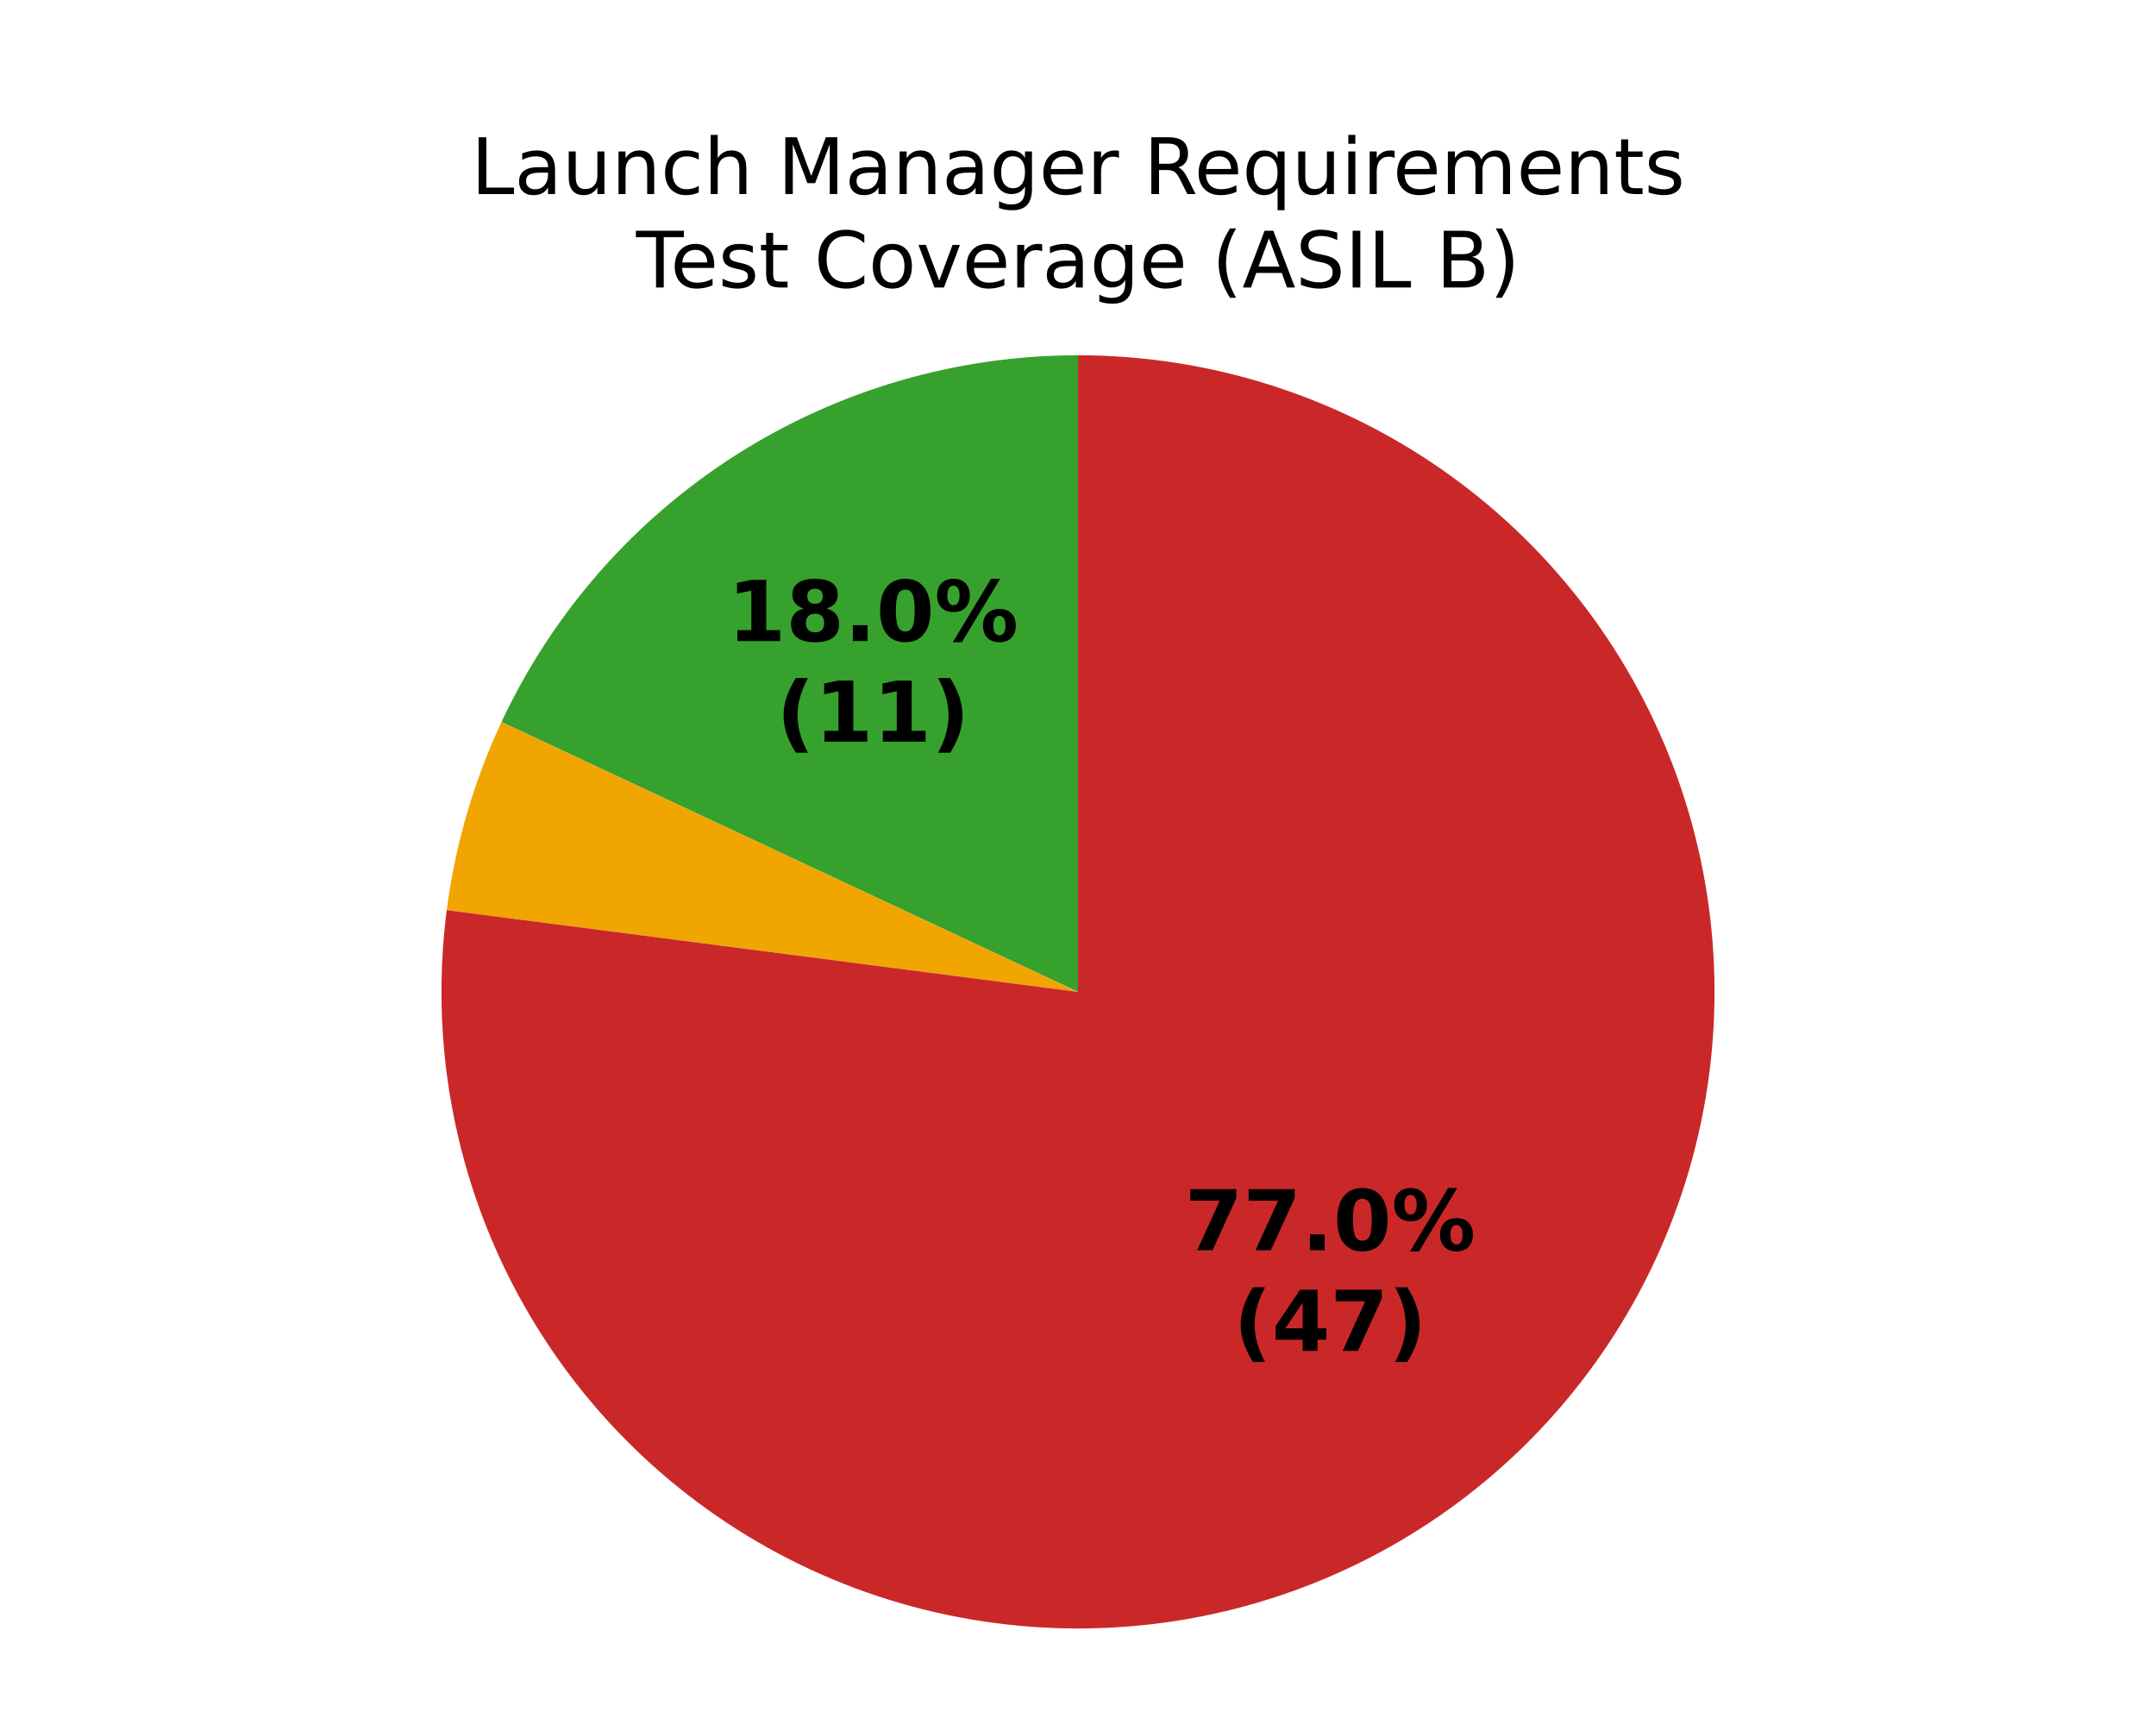
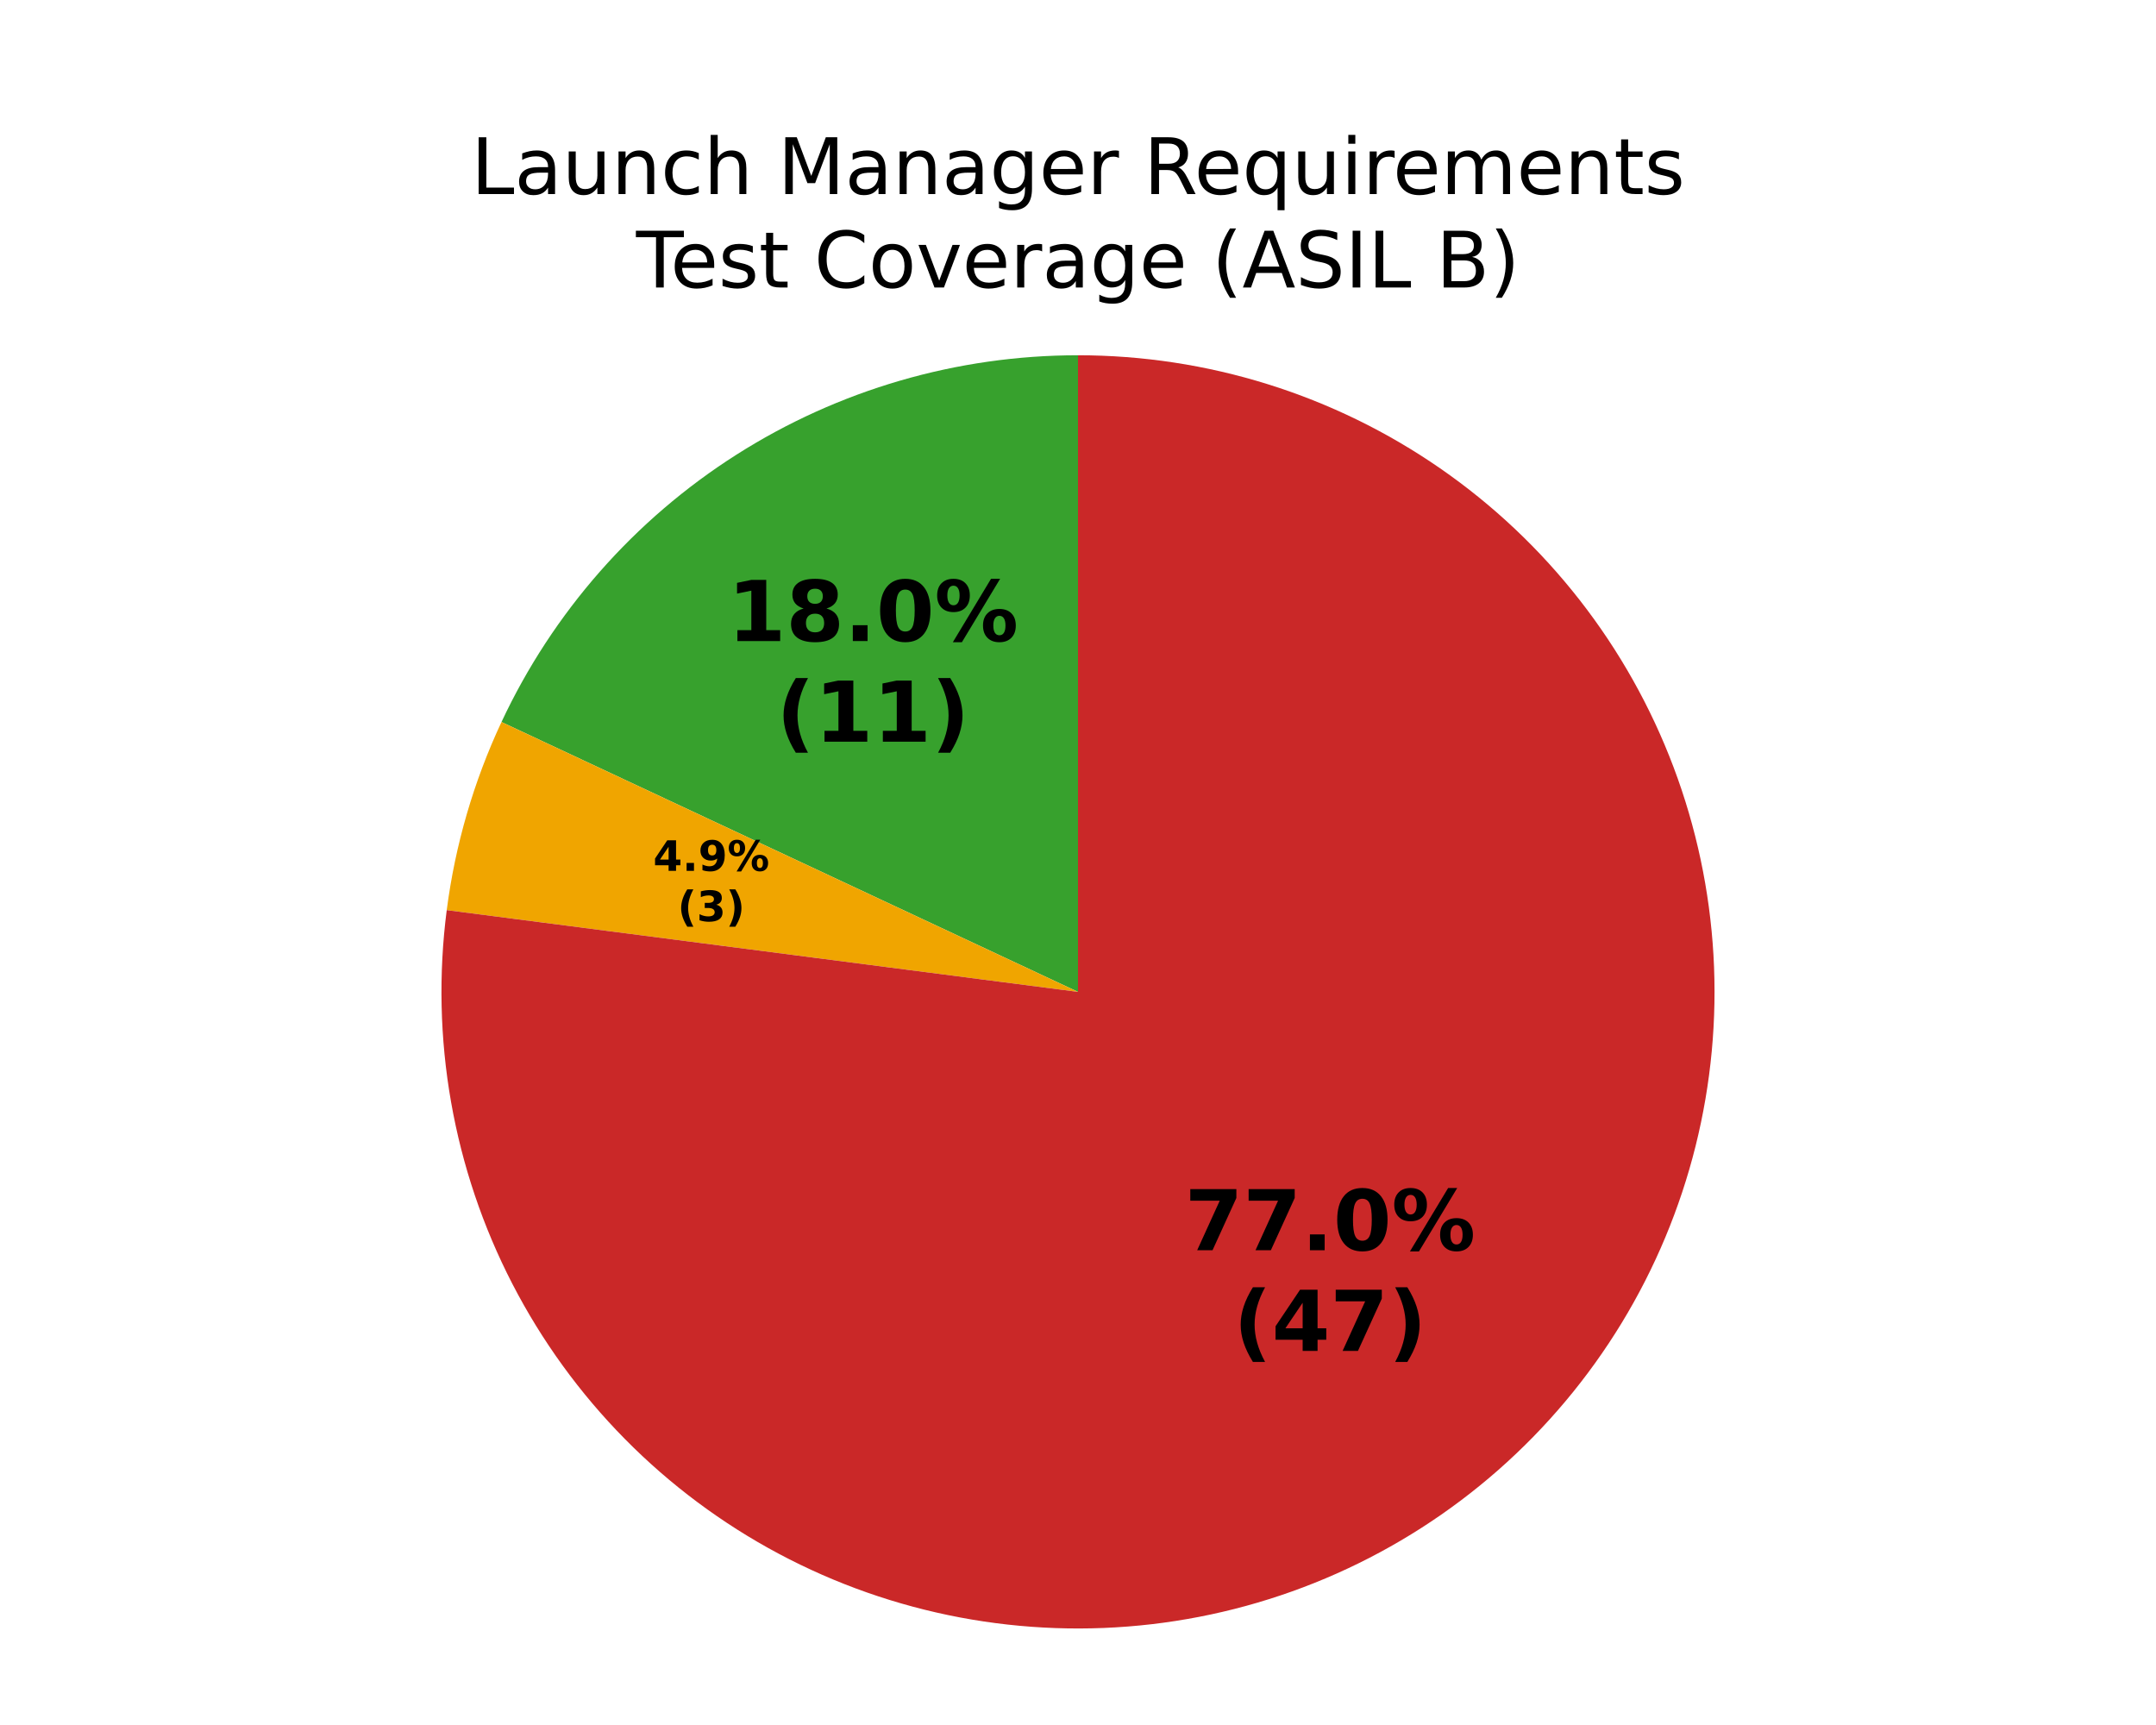
<svg xmlns="http://www.w3.org/2000/svg" xmlns:xlink="http://www.w3.org/1999/xlink" width="360pt" height="288pt" viewBox="0 0 360 288" version="1.1">
  <defs>
    <style type="text/css">*{stroke-linejoin: round; stroke-linecap: butt}</style>
  </defs>
  <g id="figure_1">
    <g id="patch_1">
      <path d="M 0 288  L 360 288  L 360 0  L 0 0  z " style="fill: #ffffff" />
    </g>
    <g id="axes_1">
      <g id="patch_2">
        <path d="M 180 59.314  C 159.796 59.314 140.005 65.075 122.957 75.919  C 105.909 86.762 92.302 102.245 83.737 120.544  L 180 165.6  z " style="fill: #37a12d" />
      </g>
      <g id="patch_3">
        <path d="M 83.737 120.544  C 81.415 125.504 79.48 130.636 77.95 135.895  C 76.419 141.153 75.297 146.522 74.594 151.953  L 180 165.6  z " style="fill: #f0a500" />
      </g>
      <g id="patch_4">
        <path d="M 74.594 151.953  C 73.215 162.604 73.458 173.403 75.316 183.981  C 77.173 194.56 80.623 204.796 85.548 214.34  C 90.474 223.884 96.817 232.627 104.362 240.27  C 111.908 247.913 120.568 254.369 130.048 259.416  C 139.528 264.464 149.719 268.045 160.272 270.039  C 170.826 272.032 181.621 272.415 192.289 271.173  C 202.957 269.931 213.375 267.08 223.189 262.715  C 233.002 258.351 242.098 252.525 250.165 245.435  C 258.232 238.345 265.178 230.072 270.766 220.901  C 276.354 211.729 280.52 201.763 283.121 191.342  C 285.722 180.922 286.729 170.167 286.107 159.445  C 285.485 148.723 283.242 138.157 279.453 128.107  C 275.665 118.058 270.375 108.64 263.764 100.176  C 257.153 91.712 249.297 84.298 240.464 78.188  C 231.631 72.079 221.923 67.343 211.671 64.142  C 201.418 60.942 190.74 59.314 180 59.314  L 180 165.6  z " style="fill: #ca2828" />
      </g>
      <g id="matplotlib.axis_1" />
      <g id="matplotlib.axis_2" />
      <g id="text_1">
        <g transform="translate(121.4896 107.0266) scale(0.14 -0.14)">
          <defs>
            <path id="DejaVuSans-Bold-14" d="M 750 831  L 1813 831  L 1813 3847  L 722 3622  L 722 4441  L 1806 4666  L 2950 4666  L 2950 831  L 4013 831  L 4013 0  L 750 0  L 750 831  z " transform="scale(0.015625)" />
            <path id="DejaVuSans-Bold-1b" d="M 2228 2088  Q 1891 2088 1709 1903  Q 1528 1719 1528 1375  Q 1528 1031 1709 848  Q 1891 666 2228 666  Q 2563 666 2741 848  Q 2919 1031 2919 1375  Q 2919 1722 2741 1905  Q 2563 2088 2228 2088  z M 1350 2484  Q 925 2613 709 2878  Q 494 3144 494 3541  Q 494 4131 934 4440  Q 1375 4750 2228 4750  Q 3075 4750 3515 4442  Q 3956 4134 3956 3541  Q 3956 3144 3739 2878  Q 3522 2613 3097 2484  Q 3572 2353 3814 2058  Q 4056 1763 4056 1313  Q 4056 619 3595 264  Q 3134 -91 2228 -91  Q 1319 -91 855 264  Q 391 619 391 1313  Q 391 1763 633 2058  Q 875 2353 1350 2484  z M 1631 3419  Q 1631 3141 1786 2991  Q 1941 2841 2228 2841  Q 2509 2841 2662 2991  Q 2816 3141 2816 3419  Q 2816 3697 2662 3845  Q 2509 3994 2228 3994  Q 1941 3994 1786 3844  Q 1631 3694 1631 3419  z " transform="scale(0.015625)" />
            <path id="DejaVuSans-Bold-11" d="M 653 1209  L 1778 1209  L 1778 0  L 653 0  L 653 1209  z " transform="scale(0.015625)" />
            <path id="DejaVuSans-Bold-13" d="M 2944 2338  Q 2944 3213 2780 3570  Q 2616 3928 2228 3928  Q 1841 3928 1675 3570  Q 1509 3213 1509 2338  Q 1509 1453 1675 1090  Q 1841 728 2228 728  Q 2613 728 2778 1090  Q 2944 1453 2944 2338  z M 4147 2328  Q 4147 1169 3647 539  Q 3147 -91 2228 -91  Q 1306 -91 806 539  Q 306 1169 306 2328  Q 306 3491 806 4120  Q 1306 4750 2228 4750  Q 3147 4750 3647 4120  Q 4147 3491 4147 2328  z " transform="scale(0.015625)" />
            <path id="DejaVuSans-Bold-8" d="M 4959 1925  Q 4738 1925 4616 1733  Q 4494 1541 4494 1184  Q 4494 825 4614 633  Q 4734 441 4959 441  Q 5184 441 5303 633  Q 5422 825 5422 1184  Q 5422 1541 5301 1733  Q 5181 1925 4959 1925  z M 4959 2450  Q 5541 2450 5875 2112  Q 6209 1775 6209 1184  Q 6209 594 5875 251  Q 5541 -91 4959 -91  Q 4378 -91 4042 251  Q 3706 594 3706 1184  Q 3706 1772 4042 2111  Q 4378 2450 4959 2450  z M 2094 -91  L 1403 -91  L 4319 4750  L 5013 4750  L 2094 -91  z M 1453 4750  Q 2034 4750 2367 4411  Q 2700 4072 2700 3481  Q 2700 2891 2367 2550  Q 2034 2209 1453 2209  Q 872 2209 539 2550  Q 206 2891 206 3481  Q 206 4072 539 4411  Q 872 4750 1453 4750  z M 1453 4225  Q 1228 4225 1106 4031  Q 984 3838 984 3481  Q 984 3122 1106 2926  Q 1228 2731 1453 2731  Q 1678 2731 1798 2926  Q 1919 3122 1919 3481  Q 1919 3838 1797 4031  Q 1675 4225 1453 4225  z " transform="scale(0.015625)" />
          </defs>
          <use xlink:href="#DejaVuSans-Bold-14" />
          <use xlink:href="#DejaVuSans-Bold-1b" transform="translate(69.57812 0)" />
          <use xlink:href="#DejaVuSans-Bold-11" transform="translate(139.1562 0)" />
          <use xlink:href="#DejaVuSans-Bold-13" transform="translate(177.1406 0)" />
          <use xlink:href="#DejaVuSans-Bold-8" transform="translate(246.7188 0)" />
        </g>
        <g transform="translate(129.6347 123.8293) scale(0.14 -0.14)">
          <defs>
            <path id="DejaVuSans-Bold-b" d="M 2413 -844  L 1484 -844  Q 1006 -72 778 623  Q 550 1319 550 2003  Q 550 2688 779 3389  Q 1009 4091 1484 4856  L 2413 4856  Q 2013 4116 1813 3408  Q 1613 2700 1613 2009  Q 1613 1319 1811 609  Q 2009 -100 2413 -844  z " transform="scale(0.015625)" />
            <path id="DejaVuSans-Bold-c" d="M 513 -844  Q 913 -100 1113 609  Q 1313 1319 1313 2009  Q 1313 2700 1113 3408  Q 913 4116 513 4856  L 1441 4856  Q 1916 4091 2145 3389  Q 2375 2688 2375 2003  Q 2375 1319 2147 623  Q 1919 -72 1441 -844  L 513 -844  z " transform="scale(0.015625)" />
          </defs>
          <use xlink:href="#DejaVuSans-Bold-b" />
          <use xlink:href="#DejaVuSans-Bold-14" transform="translate(45.70312 0)" />
          <use xlink:href="#DejaVuSans-Bold-14" transform="translate(115.2812 0)" />
          <use xlink:href="#DejaVuSans-Bold-c" transform="translate(184.8594 0)" />
        </g>
      </g>
      <g id="text_2">
+         <g transform="translate(109.0628 145.3945) scale(0.07 -0.07)">
+           <defs>
+             <path id="DejaVuSans-Bold-17" d="M 2356 3675  L 1038 1722  L 2356 1722  L 2356 3675  z M 2156 4666  L 3494 4666  L 3494 1722  L 4159 1722  L 4159 850  L 3494 850  L 3494 0  L 2356 0  L 2356 850  L 288 850  L 288 1881  L 2156 4666  z " transform="scale(0.015625)" />
+             <path id="DejaVuSans-Bold-1c" d="M 641 103  L 641 966  Q 928 831 1190 764  Q 1453 697 1709 697  Q 2247 697 2547 995  Q 2847 1294 2900 1881  Q 2688 1725 2447 1647  Q 2206 1569 1925 1569  Q 1209 1569 770 1986  Q 331 2403 331 3084  Q 331 3838 820 4291  Q 1309 4744 2131 4744  Q 3044 4744 3544 4128  Q 4044 3513 4044 2388  Q 4044 1231 3459 570  Q 2875 -91 1856 -91  Q 1528 -91 1228 -42  Q 928 6 641 103  z M 2125 2350  Q 2441 2350 2600 2554  Q 2759 2759 2759 3169  Q 2759 3575 2600 3781  Q 2441 3988 2125 3988  Q 1809 3988 1650 3781  Q 1491 3575 1491 3169  Q 1491 2759 1650 2554  Q 1809 2350 2125 2350  z " transform="scale(0.015625)" />
+           </defs>
+           <use xlink:href="#DejaVuSans-Bold-17" />
+           <use xlink:href="#DejaVuSans-Bold-11" transform="translate(69.57812 0)" />
+           <use xlink:href="#DejaVuSans-Bold-1c" transform="translate(107.5625 0)" />
+           <use xlink:href="#DejaVuSans-Bold-8" transform="translate(177.1406 0)" />
+         </g>
+         <g transform="translate(113.1354 153.7958) scale(0.07 -0.07)">
+           <defs>
+             <path id="DejaVuSans-Bold-16" d="M 2981 2516  Q 3453 2394 3698 2092  Q 3944 1791 3944 1325  Q 3944 631 3412 270  Q 2881 -91 1863 -91  Q 1503 -91 1142 -33  Q 781 25 428 141  L 428 1069  Q 766 900 1098 814  Q 1431 728 1753 728  Q 2231 728 2486 893  Q 2741 1059 2741 1369  Q 2741 1688 2480 1852  Q 2219 2016 1709 2016  L 1228 2016  L 1228 2791  L 1734 2791  Q 2188 2791 2409 2933  Q 2631 3075 2631 3366  Q 2631 3634 2415 3781  Q 2200 3928 1806 3928  Q 1516 3928 1219 3862  Q 922 3797 628 3669  L 628 4550  Q 984 4650 1334 4700  Q 1684 4750 2022 4750  Q 2931 4750 3382 4451  Q 3834 4153 3834 3553  Q 3834 3144 3618 2883  Q 3403 2622 2981 2516  z " transform="scale(0.015625)" />
+           </defs>
+           <use xlink:href="#DejaVuSans-Bold-b" />
+           <use xlink:href="#DejaVuSans-Bold-16" transform="translate(45.70312 0)" />
+           <use xlink:href="#DejaVuSans-Bold-c" transform="translate(115.2812 0)" />
+         </g>
+       </g>
+       <g id="text_3">
        <g transform="translate(197.8143 208.7361) scale(0.14 -0.14)">
          <defs>
            <path id="DejaVuSans-Bold-1a" d="M 428 4666  L 3944 4666  L 3944 3988  L 2125 0  L 953 0  L 2675 3781  L 428 3781  L 428 4666  z " transform="scale(0.015625)" />
          </defs>
          <use xlink:href="#DejaVuSans-Bold-1a" />
          <use xlink:href="#DejaVuSans-Bold-1a" transform="translate(69.57812 0)" />
          <use xlink:href="#DejaVuSans-Bold-11" transform="translate(139.1562 0)" />
          <use xlink:href="#DejaVuSans-Bold-13" transform="translate(177.1406 0)" />
          <use xlink:href="#DejaVuSans-Bold-8" transform="translate(246.7188 0)" />
        </g>
        <g transform="translate(205.9595 225.5388) scale(0.14 -0.14)">
-           <defs>
-             <path id="DejaVuSans-Bold-17" d="M 2356 3675  L 1038 1722  L 2356 1722  L 2356 3675  z M 2156 4666  L 3494 4666  L 3494 1722  L 4159 1722  L 4159 850  L 3494 850  L 3494 0  L 2356 0  L 2356 850  L 288 850  L 288 1881  L 2156 4666  z " transform="scale(0.015625)" />
-           </defs>
          <use xlink:href="#DejaVuSans-Bold-b" />
          <use xlink:href="#DejaVuSans-Bold-17" transform="translate(45.70312 0)" />
          <use xlink:href="#DejaVuSans-Bold-1a" transform="translate(115.2812 0)" />
          <use xlink:href="#DejaVuSans-Bold-c" transform="translate(184.8594 0)" />
        </g>
      </g>
-       <g id="text_3">
+       <g id="text_4">
        <g transform="translate(78.64977 32.39746) scale(0.13 -0.13)">
          <defs>
            <path id="DejaVuSans-2f" d="M 628 4666  L 1259 4666  L 1259 531  L 3531 531  L 3531 0  L 628 0  L 628 4666  z " transform="scale(0.015625)" />
            <path id="DejaVuSans-44" d="M 2194 1759  Q 1497 1759 1228 1600  Q 959 1441 959 1056  Q 959 750 1161 570  Q 1363 391 1709 391  Q 2188 391 2477 730  Q 2766 1069 2766 1631  L 2766 1759  L 2194 1759  z M 3341 1997  L 3341 0  L 2766 0  L 2766 531  Q 2569 213 2275 61  Q 1981 -91 1556 -91  Q 1019 -91 701 211  Q 384 513 384 1019  Q 384 1609 779 1909  Q 1175 2209 1959 2209  L 2766 2209  L 2766 2266  Q 2766 2663 2505 2880  Q 2244 3097 1772 3097  Q 1472 3097 1187 3025  Q 903 2953 641 2809  L 641 3341  Q 956 3463 1253 3523  Q 1550 3584 1831 3584  Q 2591 3584 2966 3190  Q 3341 2797 3341 1997  z " transform="scale(0.015625)" />
            <path id="DejaVuSans-58" d="M 544 1381  L 544 3500  L 1119 3500  L 1119 1403  Q 1119 906 1312 657  Q 1506 409 1894 409  Q 2359 409 2629 706  Q 2900 1003 2900 1516  L 2900 3500  L 3475 3500  L 3475 0  L 2900 0  L 2900 538  Q 2691 219 2414 64  Q 2138 -91 1772 -91  Q 1169 -91 856 284  Q 544 659 544 1381  z M 1991 3584  L 1991 3584  z " transform="scale(0.015625)" />
            <path id="DejaVuSans-51" d="M 3513 2113  L 3513 0  L 2938 0  L 2938 2094  Q 2938 2591 2744 2837  Q 2550 3084 2163 3084  Q 1697 3084 1428 2787  Q 1159 2491 1159 1978  L 1159 0  L 581 0  L 581 3500  L 1159 3500  L 1159 2956  Q 1366 3272 1645 3428  Q 1925 3584 2291 3584  Q 2894 3584 3203 3211  Q 3513 2838 3513 2113  z " transform="scale(0.015625)" />
            <path id="DejaVuSans-46" d="M 3122 3366  L 3122 2828  Q 2878 2963 2633 3030  Q 2388 3097 2138 3097  Q 1578 3097 1268 2742  Q 959 2388 959 1747  Q 959 1106 1268 751  Q 1578 397 2138 397  Q 2388 397 2633 464  Q 2878 531 3122 666  L 3122 134  Q 2881 22 2623 -34  Q 2366 -91 2075 -91  Q 1284 -91 818 406  Q 353 903 353 1747  Q 353 2603 823 3093  Q 1294 3584 2113 3584  Q 2378 3584 2631 3529  Q 2884 3475 3122 3366  z " transform="scale(0.015625)" />
            <path id="DejaVuSans-4b" d="M 3513 2113  L 3513 0  L 2938 0  L 2938 2094  Q 2938 2591 2744 2837  Q 2550 3084 2163 3084  Q 1697 3084 1428 2787  Q 1159 2491 1159 1978  L 1159 0  L 581 0  L 581 4863  L 1159 4863  L 1159 2956  Q 1366 3272 1645 3428  Q 1925 3584 2291 3584  Q 2894 3584 3203 3211  Q 3513 2838 3513 2113  z " transform="scale(0.015625)" />
            <path id="DejaVuSans-3" transform="scale(0.015625)" />
            <path id="DejaVuSans-30" d="M 628 4666  L 1569 4666  L 2759 1491  L 3956 4666  L 4897 4666  L 4897 0  L 4281 0  L 4281 4097  L 3078 897  L 2444 897  L 1241 4097  L 1241 0  L 628 0  L 628 4666  z " transform="scale(0.015625)" />
            <path id="DejaVuSans-4a" d="M 2906 1791  Q 2906 2416 2648 2759  Q 2391 3103 1925 3103  Q 1463 3103 1205 2759  Q 947 2416 947 1791  Q 947 1169 1205 825  Q 1463 481 1925 481  Q 2391 481 2648 825  Q 2906 1169 2906 1791  z M 3481 434  Q 3481 -459 3084 -895  Q 2688 -1331 1869 -1331  Q 1566 -1331 1297 -1286  Q 1028 -1241 775 -1147  L 775 -588  Q 1028 -725 1275 -790  Q 1522 -856 1778 -856  Q 2344 -856 2625 -561  Q 2906 -266 2906 331  L 2906 616  Q 2728 306 2450 153  Q 2172 0 1784 0  Q 1141 0 747 490  Q 353 981 353 1791  Q 353 2603 747 3093  Q 1141 3584 1784 3584  Q 2172 3584 2450 3431  Q 2728 3278 2906 2969  L 2906 3500  L 3481 3500  L 3481 434  z " transform="scale(0.015625)" />
            <path id="DejaVuSans-48" d="M 3597 1894  L 3597 1613  L 953 1613  Q 991 1019 1311 708  Q 1631 397 2203 397  Q 2534 397 2845 478  Q 3156 559 3463 722  L 3463 178  Q 3153 47 2828 -22  Q 2503 -91 2169 -91  Q 1331 -91 842 396  Q 353 884 353 1716  Q 353 2575 817 3079  Q 1281 3584 2069 3584  Q 2775 3584 3186 3129  Q 3597 2675 3597 1894  z M 3022 2063  Q 3016 2534 2758 2815  Q 2500 3097 2075 3097  Q 1594 3097 1305 2825  Q 1016 2553 972 2059  L 3022 2063  z " transform="scale(0.015625)" />
            <path id="DejaVuSans-55" d="M 2631 2963  Q 2534 3019 2420 3045  Q 2306 3072 2169 3072  Q 1681 3072 1420 2755  Q 1159 2438 1159 1844  L 1159 0  L 581 0  L 581 3500  L 1159 3500  L 1159 2956  Q 1341 3275 1631 3429  Q 1922 3584 2338 3584  Q 2397 3584 2469 3576  Q 2541 3569 2628 3553  L 2631 2963  z " transform="scale(0.015625)" />
            <path id="DejaVuSans-35" d="M 2841 2188  Q 3044 2119 3236 1894  Q 3428 1669 3622 1275  L 4263 0  L 3584 0  L 2988 1197  Q 2756 1666 2539 1819  Q 2322 1972 1947 1972  L 1259 1972  L 1259 0  L 628 0  L 628 4666  L 2053 4666  Q 2853 4666 3247 4331  Q 3641 3997 3641 3322  Q 3641 2881 3436 2590  Q 3231 2300 2841 2188  z M 1259 4147  L 1259 2491  L 2053 2491  Q 2509 2491 2742 2702  Q 2975 2913 2975 3322  Q 2975 3731 2742 3939  Q 2509 4147 2053 4147  L 1259 4147  z " transform="scale(0.015625)" />
            <path id="DejaVuSans-54" d="M 947 1747  Q 947 1113 1208 752  Q 1469 391 1925 391  Q 2381 391 2643 752  Q 2906 1113 2906 1747  Q 2906 2381 2643 2742  Q 2381 3103 1925 3103  Q 1469 3103 1208 2742  Q 947 2381 947 1747  z M 2906 525  Q 2725 213 2448 61  Q 2172 -91 1784 -91  Q 1150 -91 751 415  Q 353 922 353 1747  Q 353 2572 751 3078  Q 1150 3584 1784 3584  Q 2172 3584 2448 3432  Q 2725 3281 2906 2969  L 2906 3500  L 3481 3500  L 3481 -1331  L 2906 -1331  L 2906 525  z " transform="scale(0.015625)" />
            <path id="DejaVuSans-4c" d="M 603 3500  L 1178 3500  L 1178 0  L 603 0  L 603 3500  z M 603 4863  L 1178 4863  L 1178 4134  L 603 4134  L 603 4863  z " transform="scale(0.015625)" />
            <path id="DejaVuSans-50" d="M 3328 2828  Q 3544 3216 3844 3400  Q 4144 3584 4550 3584  Q 5097 3584 5394 3201  Q 5691 2819 5691 2113  L 5691 0  L 5113 0  L 5113 2094  Q 5113 2597 4934 2840  Q 4756 3084 4391 3084  Q 3944 3084 3684 2787  Q 3425 2491 3425 1978  L 3425 0  L 2847 0  L 2847 2094  Q 2847 2600 2669 2842  Q 2491 3084 2119 3084  Q 1678 3084 1418 2786  Q 1159 2488 1159 1978  L 1159 0  L 581 0  L 581 3500  L 1159 3500  L 1159 2956  Q 1356 3278 1631 3431  Q 1906 3584 2284 3584  Q 2666 3584 2933 3390  Q 3200 3197 3328 2828  z " transform="scale(0.015625)" />
            <path id="DejaVuSans-57" d="M 1172 4494  L 1172 3500  L 2356 3500  L 2356 3053  L 1172 3053  L 1172 1153  Q 1172 725 1289 603  Q 1406 481 1766 481  L 2356 481  L 2356 0  L 1766 0  Q 1100 0 847 248  Q 594 497 594 1153  L 594 3053  L 172 3053  L 172 3500  L 594 3500  L 594 4494  L 1172 4494  z " transform="scale(0.015625)" />
            <path id="DejaVuSans-56" d="M 2834 3397  L 2834 2853  Q 2591 2978 2328 3040  Q 2066 3103 1784 3103  Q 1356 3103 1142 2972  Q 928 2841 928 2578  Q 928 2378 1081 2264  Q 1234 2150 1697 2047  L 1894 2003  Q 2506 1872 2764 1633  Q 3022 1394 3022 966  Q 3022 478 2636 193  Q 2250 -91 1575 -91  Q 1294 -91 989 -36  Q 684 19 347 128  L 347 722  Q 666 556 975 473  Q 1284 391 1588 391  Q 1994 391 2212 530  Q 2431 669 2431 922  Q 2431 1156 2273 1281  Q 2116 1406 1581 1522  L 1381 1569  Q 847 1681 609 1914  Q 372 2147 372 2553  Q 372 3047 722 3315  Q 1072 3584 1716 3584  Q 2034 3584 2315 3537  Q 2597 3491 2834 3397  z " transform="scale(0.015625)" />
          </defs>
          <use xlink:href="#DejaVuSans-2f" />
          <use xlink:href="#DejaVuSans-44" transform="translate(55.71875 0)" />
          <use xlink:href="#DejaVuSans-58" transform="translate(117 0)" />
          <use xlink:href="#DejaVuSans-51" transform="translate(180.375 0)" />
          <use xlink:href="#DejaVuSans-46" transform="translate(243.75 0)" />
          <use xlink:href="#DejaVuSans-4b" transform="translate(298.7344 0)" />
          <use xlink:href="#DejaVuSans-3" transform="translate(362.1094 0)" />
          <use xlink:href="#DejaVuSans-30" transform="translate(393.8906 0)" />
          <use xlink:href="#DejaVuSans-44" transform="translate(480.1719 0)" />
          <use xlink:href="#DejaVuSans-51" transform="translate(541.4531 0)" />
          <use xlink:href="#DejaVuSans-44" transform="translate(604.8281 0)" />
          <use xlink:href="#DejaVuSans-4a" transform="translate(666.1094 0)" />
          <use xlink:href="#DejaVuSans-48" transform="translate(729.5938 0)" />
          <use xlink:href="#DejaVuSans-55" transform="translate(791.125 0)" />
          <use xlink:href="#DejaVuSans-3" transform="translate(832.2344 0)" />
          <use xlink:href="#DejaVuSans-35" transform="translate(864.0156 0)" />
          <use xlink:href="#DejaVuSans-48" transform="translate(929.0156 0)" />
          <use xlink:href="#DejaVuSans-54" transform="translate(990.5469 0)" />
          <use xlink:href="#DejaVuSans-58" transform="translate(1054.031 0)" />
          <use xlink:href="#DejaVuSans-4c" transform="translate(1117.406 0)" />
          <use xlink:href="#DejaVuSans-55" transform="translate(1145.188 0)" />
          <use xlink:href="#DejaVuSans-48" transform="translate(1184.094 0)" />
          <use xlink:href="#DejaVuSans-50" transform="translate(1245.625 0)" />
          <use xlink:href="#DejaVuSans-48" transform="translate(1343.031 0)" />
          <use xlink:href="#DejaVuSans-51" transform="translate(1404.562 0)" />
          <use xlink:href="#DejaVuSans-57" transform="translate(1467.938 0)" />
          <use xlink:href="#DejaVuSans-56" transform="translate(1507.141 0)" />
        </g>
        <g transform="translate(106.2148 48) scale(0.13 -0.13)">
          <defs>
            <path id="DejaVuSans-37" d="M -19 4666  L 3928 4666  L 3928 4134  L 2272 4134  L 2272 0  L 1638 0  L 1638 4134  L -19 4134  L -19 4666  z " transform="scale(0.015625)" />
            <path id="DejaVuSans-26" d="M 4122 4306  L 4122 3641  Q 3803 3938 3442 4084  Q 3081 4231 2675 4231  Q 1875 4231 1450 3742  Q 1025 3253 1025 2328  Q 1025 1406 1450 917  Q 1875 428 2675 428  Q 3081 428 3442 575  Q 3803 722 4122 1019  L 4122 359  Q 3791 134 3420 21  Q 3050 -91 2638 -91  Q 1578 -91 968 557  Q 359 1206 359 2328  Q 359 3453 968 4101  Q 1578 4750 2638 4750  Q 3056 4750 3426 4639  Q 3797 4528 4122 4306  z " transform="scale(0.015625)" />
            <path id="DejaVuSans-52" d="M 1959 3097  Q 1497 3097 1228 2736  Q 959 2375 959 1747  Q 959 1119 1226 758  Q 1494 397 1959 397  Q 2419 397 2687 759  Q 2956 1122 2956 1747  Q 2956 2369 2687 2733  Q 2419 3097 1959 3097  z M 1959 3584  Q 2709 3584 3137 3096  Q 3566 2609 3566 1747  Q 3566 888 3137 398  Q 2709 -91 1959 -91  Q 1206 -91 779 398  Q 353 888 353 1747  Q 353 2609 779 3096  Q 1206 3584 1959 3584  z " transform="scale(0.015625)" />
            <path id="DejaVuSans-59" d="M 191 3500  L 800 3500  L 1894 563  L 2988 3500  L 3597 3500  L 2284 0  L 1503 0  L 191 3500  z " transform="scale(0.015625)" />
            <path id="DejaVuSans-b" d="M 1984 4856  Q 1566 4138 1362 3434  Q 1159 2731 1159 2009  Q 1159 1288 1364 580  Q 1569 -128 1984 -844  L 1484 -844  Q 1016 -109 783 600  Q 550 1309 550 2009  Q 550 2706 781 3412  Q 1013 4119 1484 4856  L 1984 4856  z " transform="scale(0.015625)" />
            <path id="DejaVuSans-24" d="M 2188 4044  L 1331 1722  L 3047 1722  L 2188 4044  z M 1831 4666  L 2547 4666  L 4325 0  L 3669 0  L 3244 1197  L 1141 1197  L 716 0  L 50 0  L 1831 4666  z " transform="scale(0.015625)" />
            <path id="DejaVuSans-36" d="M 3425 4513  L 3425 3897  Q 3066 4069 2747 4153  Q 2428 4238 2131 4238  Q 1616 4238 1336 4038  Q 1056 3838 1056 3469  Q 1056 3159 1242 3001  Q 1428 2844 1947 2747  L 2328 2669  Q 3034 2534 3370 2195  Q 3706 1856 3706 1288  Q 3706 609 3251 259  Q 2797 -91 1919 -91  Q 1588 -91 1214 -16  Q 841 59 441 206  L 441 856  Q 825 641 1194 531  Q 1563 422 1919 422  Q 2459 422 2753 634  Q 3047 847 3047 1241  Q 3047 1584 2836 1778  Q 2625 1972 2144 2069  L 1759 2144  Q 1053 2284 737 2584  Q 422 2884 422 3419  Q 422 4038 858 4394  Q 1294 4750 2059 4750  Q 2388 4750 2728 4690  Q 3069 4631 3425 4513  z " transform="scale(0.015625)" />
            <path id="DejaVuSans-2c" d="M 628 4666  L 1259 4666  L 1259 0  L 628 0  L 628 4666  z " transform="scale(0.015625)" />
            <path id="DejaVuSans-25" d="M 1259 2228  L 1259 519  L 2272 519  Q 2781 519 3026 730  Q 3272 941 3272 1375  Q 3272 1813 3026 2020  Q 2781 2228 2272 2228  L 1259 2228  z M 1259 4147  L 1259 2741  L 2194 2741  Q 2656 2741 2882 2914  Q 3109 3088 3109 3444  Q 3109 3797 2882 3972  Q 2656 4147 2194 4147  L 1259 4147  z M 628 4666  L 2241 4666  Q 2963 4666 3353 4366  Q 3744 4066 3744 3513  Q 3744 3084 3544 2831  Q 3344 2578 2956 2516  Q 3422 2416 3680 2098  Q 3938 1781 3938 1306  Q 3938 681 3513 340  Q 3088 0 2303 0  L 628 0  L 628 4666  z " transform="scale(0.015625)" />
            <path id="DejaVuSans-c" d="M 513 4856  L 1013 4856  Q 1481 4119 1714 3412  Q 1947 2706 1947 2009  Q 1947 1309 1714 600  Q 1481 -109 1013 -844  L 513 -844  Q 928 -128 1133 580  Q 1338 1288 1338 2009  Q 1338 2731 1133 3434  Q 928 4138 513 4856  z " transform="scale(0.015625)" />
          </defs>
          <use xlink:href="#DejaVuSans-37" />
          <use xlink:href="#DejaVuSans-48" transform="translate(44.09375 0)" />
          <use xlink:href="#DejaVuSans-56" transform="translate(105.625 0)" />
          <use xlink:href="#DejaVuSans-57" transform="translate(157.7188 0)" />
          <use xlink:href="#DejaVuSans-3" transform="translate(196.9219 0)" />
          <use xlink:href="#DejaVuSans-26" transform="translate(228.7031 0)" />
          <use xlink:href="#DejaVuSans-52" transform="translate(298.5312 0)" />
          <use xlink:href="#DejaVuSans-59" transform="translate(359.7188 0)" />
          <use xlink:href="#DejaVuSans-48" transform="translate(418.9062 0)" />
          <use xlink:href="#DejaVuSans-55" transform="translate(480.4375 0)" />
          <use xlink:href="#DejaVuSans-44" transform="translate(521.5469 0)" />
          <use xlink:href="#DejaVuSans-4a" transform="translate(582.8281 0)" />
          <use xlink:href="#DejaVuSans-48" transform="translate(646.3125 0)" />
          <use xlink:href="#DejaVuSans-3" transform="translate(707.8438 0)" />
          <use xlink:href="#DejaVuSans-b" transform="translate(739.625 0)" />
          <use xlink:href="#DejaVuSans-24" transform="translate(778.6406 0)" />
          <use xlink:href="#DejaVuSans-36" transform="translate(847.0469 0)" />
          <use xlink:href="#DejaVuSans-2c" transform="translate(910.5312 0)" />
          <use xlink:href="#DejaVuSans-2f" transform="translate(940.0312 0)" />
          <use xlink:href="#DejaVuSans-3" transform="translate(995.75 0)" />
          <use xlink:href="#DejaVuSans-25" transform="translate(1027.531 0)" />
          <use xlink:href="#DejaVuSans-c" transform="translate(1096.141 0)" />
        </g>
      </g>
    </g>
  </g>
</svg>
